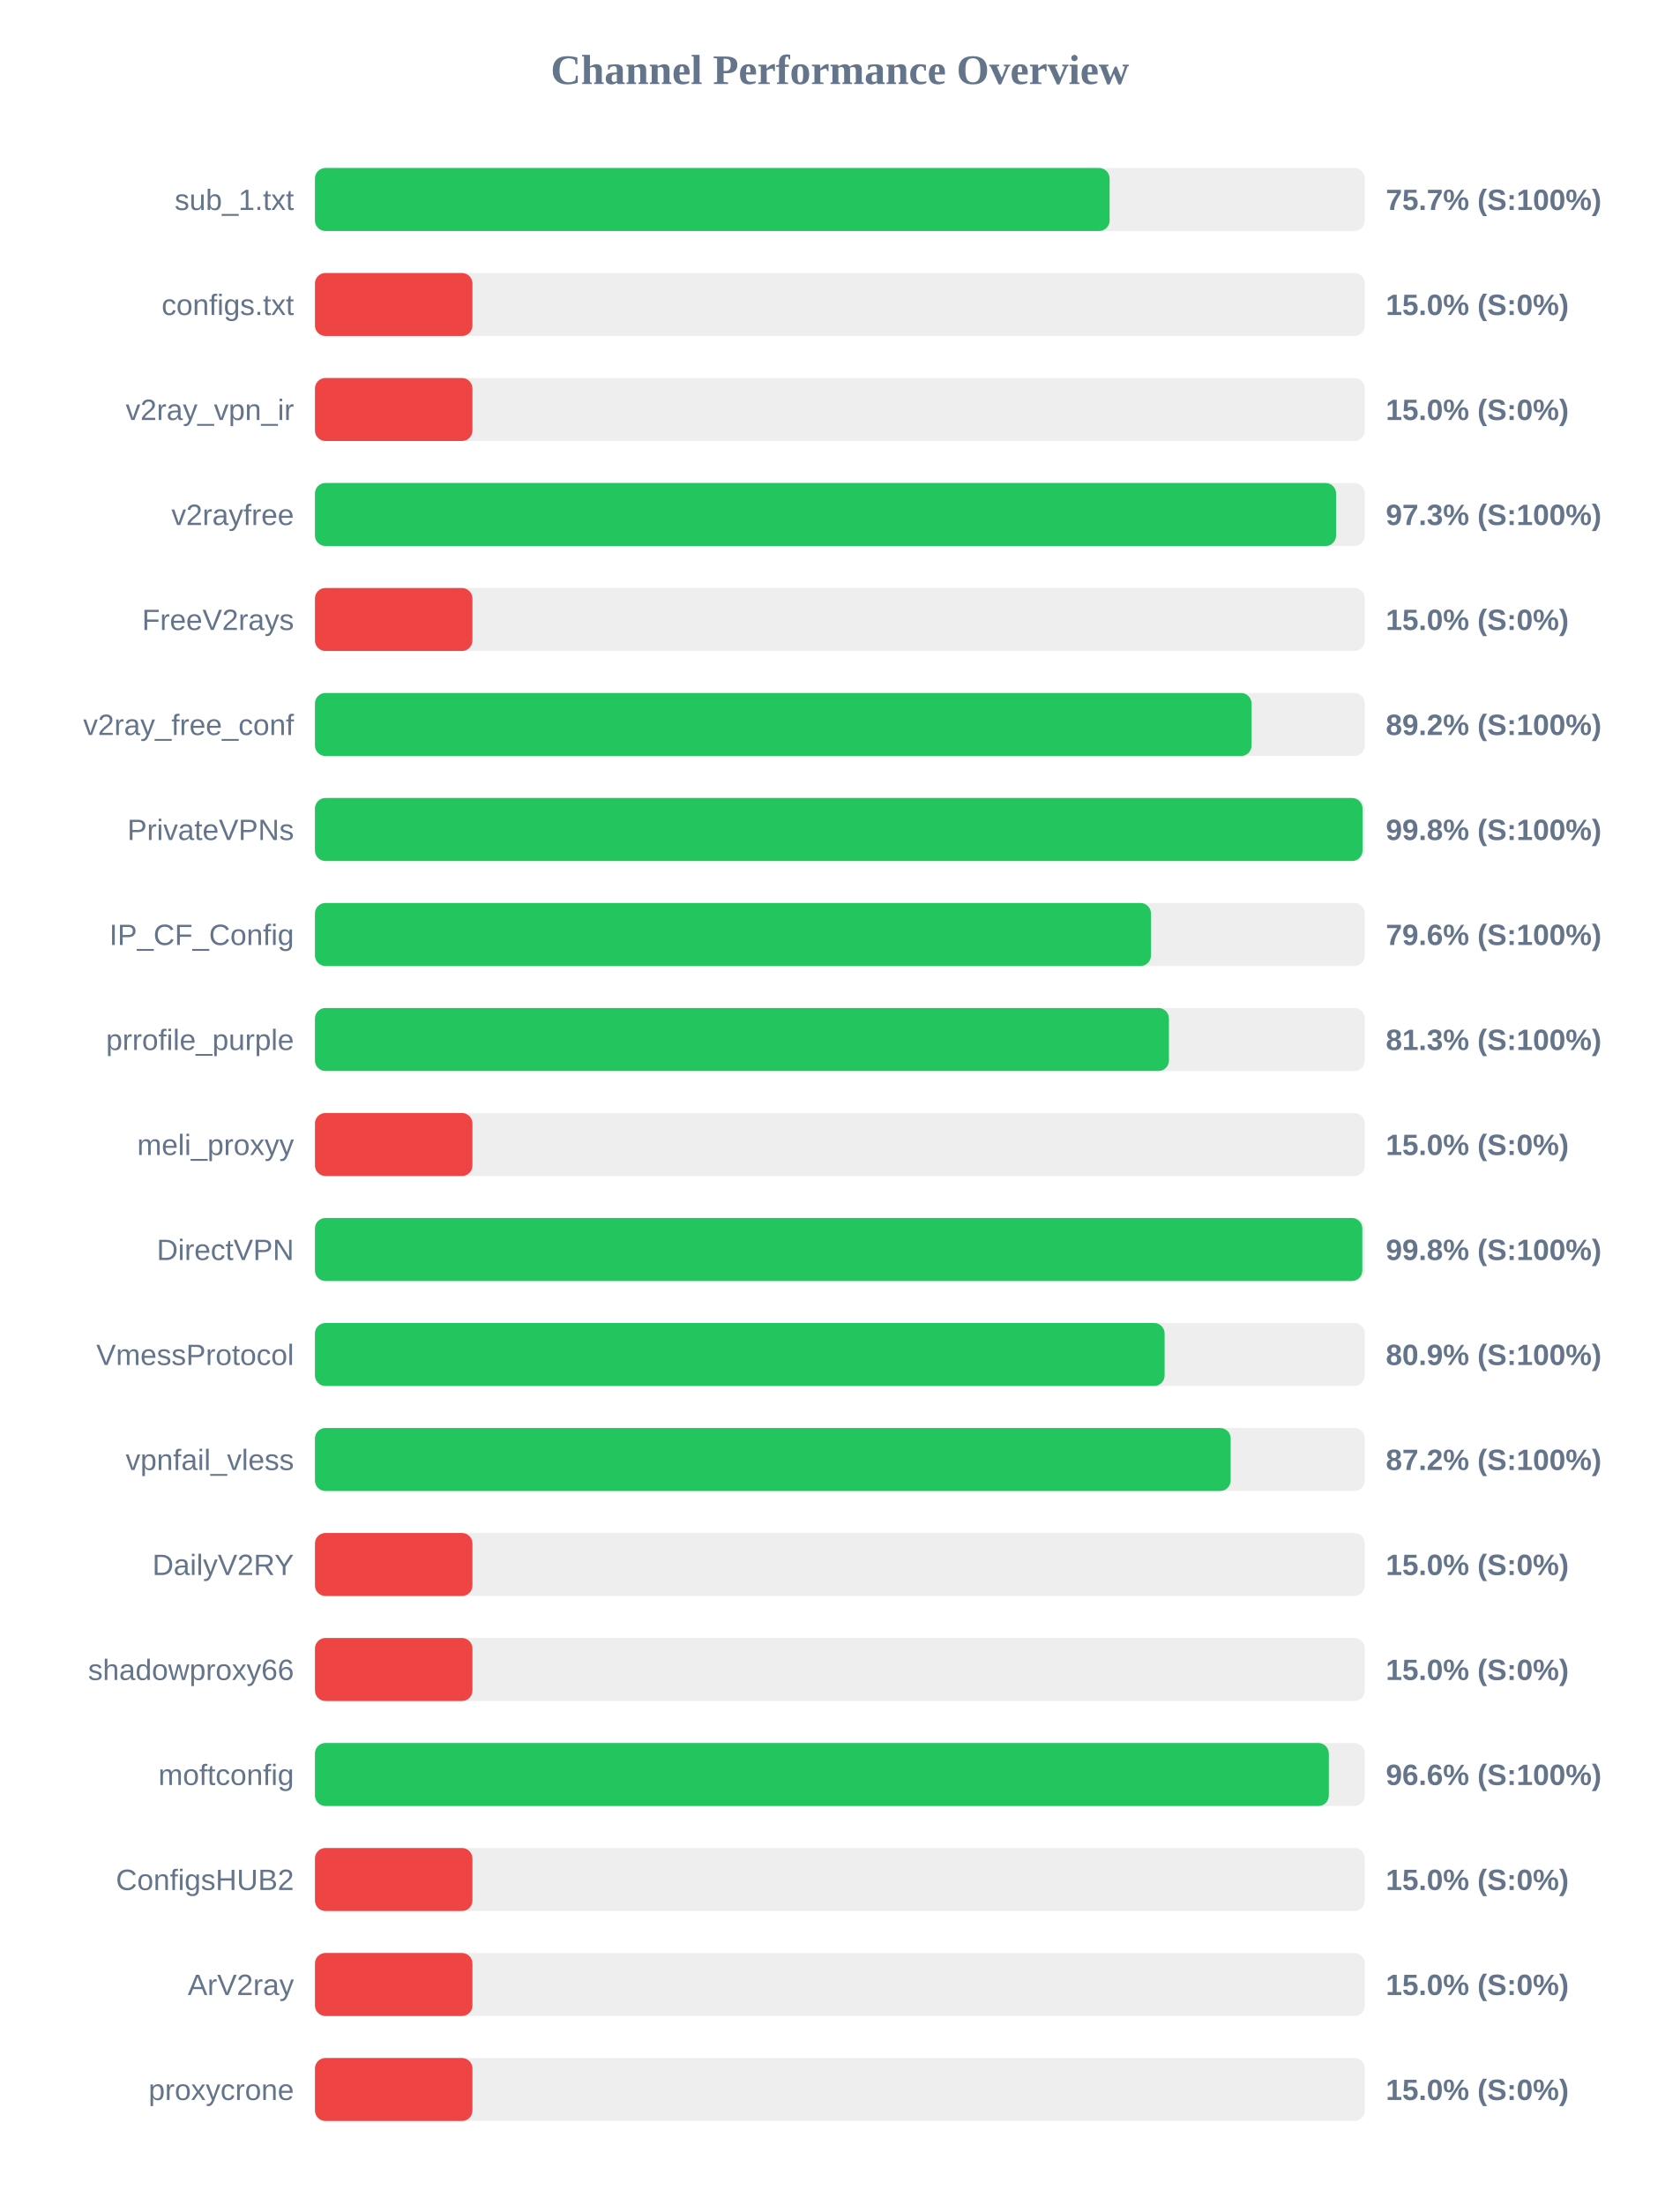
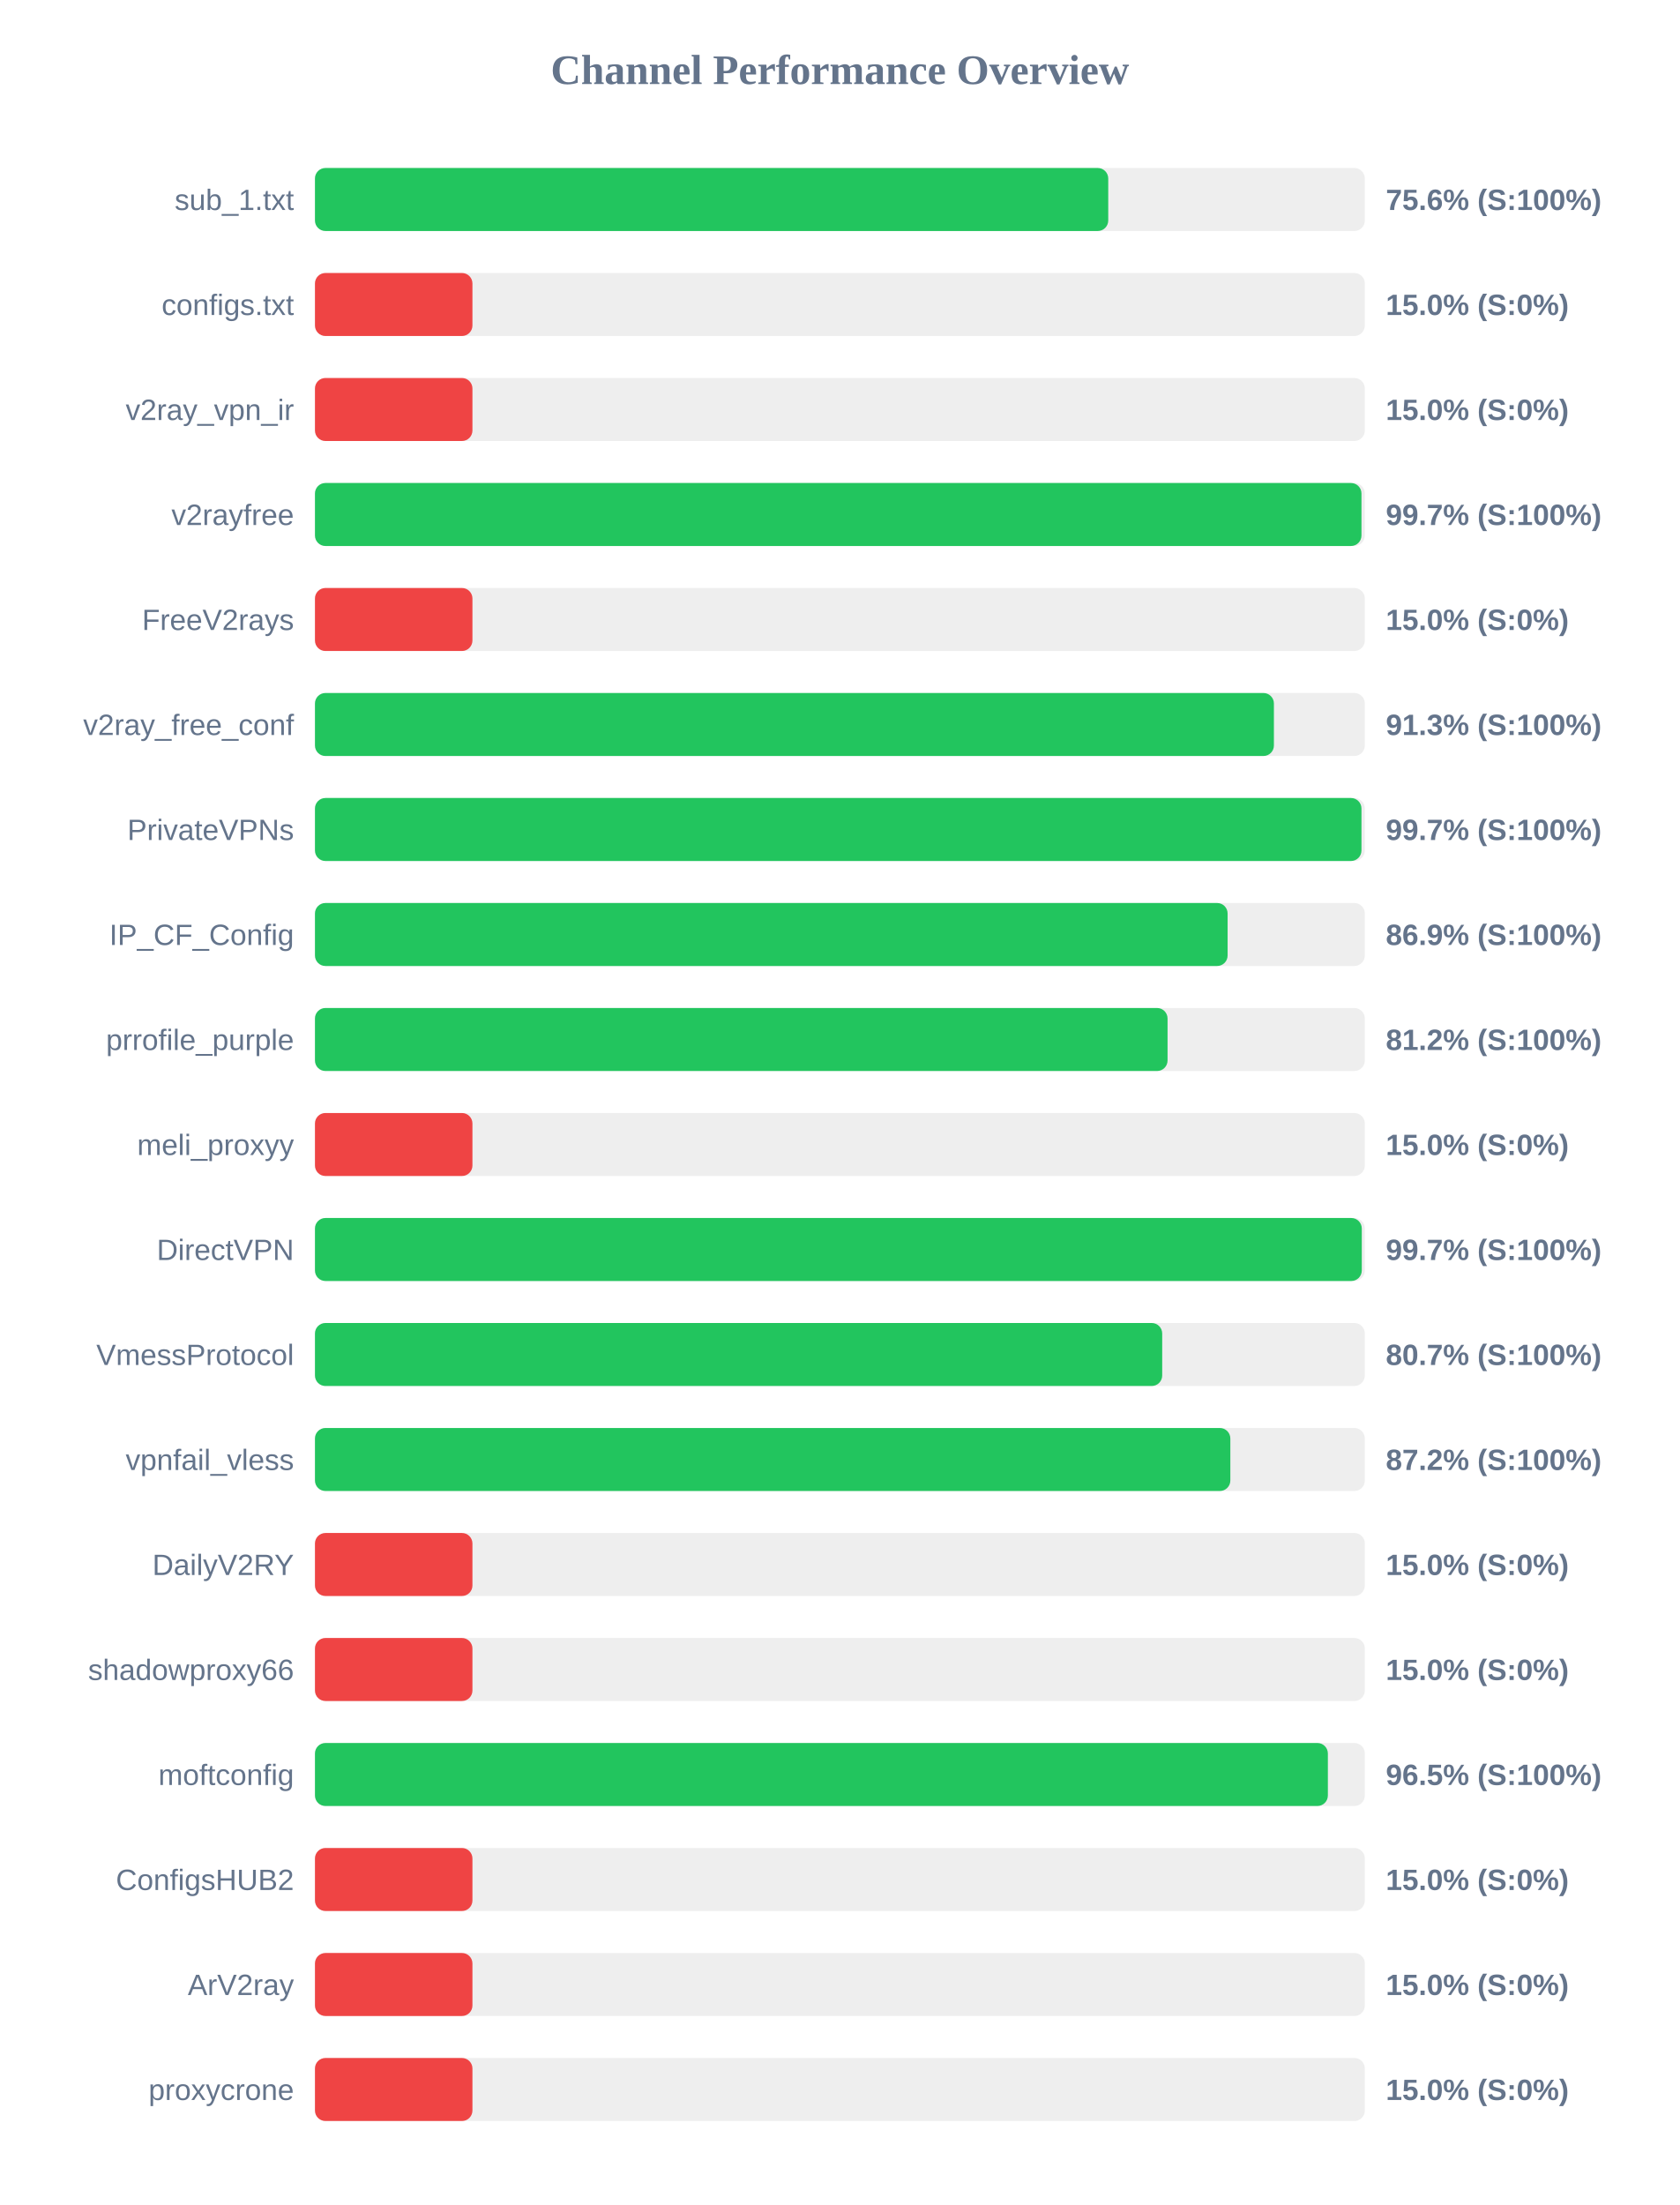
<svg xmlns="http://www.w3.org/2000/svg" width="800" height="1050" version="1.1">
  <style>
        .row { font: 14px Arial; fill: #64748b; }
        .score { font: bold 14px Arial; fill: #64748b; }
    </style>
  <text x="400" y="40" text-anchor="middle" font-size="20px" font-weight="bold" fill="#64748b">Channel Performance Overview</text>
  <rect x="150" y="80" width="500" height="30" fill="#eee" rx="5" />
-   <rect x="150" y="80" width="378.45" height="30" fill="#22c55e" rx="5" />
+   <rect x="150" y="80" width="377.8" height="30" fill="#22c55e" rx="5" />
  <text x="140" y="100" text-anchor="end" class="row">sub_1.txt</text>
-   <text x="660" y="100" text-anchor="start" class="score">75.7% (S:100%)</text>
+   <text x="660" y="100" text-anchor="start" class="score">75.6% (S:100%)</text>
  <rect x="150" y="130" width="500" height="30" fill="#eee" rx="5" />
  <rect x="150" y="130" width="75.0" height="30" fill="#ef4444" rx="5" />
  <text x="140" y="150" text-anchor="end" class="row">configs.txt</text>
  <text x="660" y="150" text-anchor="start" class="score">15.0% (S:0%)</text>
  <rect x="150" y="180" width="500" height="30" fill="#eee" rx="5" />
  <rect x="150" y="180" width="75.0" height="30" fill="#ef4444" rx="5" />
  <text x="140" y="200" text-anchor="end" class="row">v2ray_vpn_ir</text>
  <text x="660" y="200" text-anchor="start" class="score">15.0% (S:0%)</text>
  <rect x="150" y="230" width="500" height="30" fill="#eee" rx="5" />
-   <rect x="150" y="230" width="486.3" height="30" fill="#22c55e" rx="5" />
+   <rect x="150" y="230" width="498.4" height="30" fill="#22c55e" rx="5" />
  <text x="140" y="250" text-anchor="end" class="row">v2rayfree</text>
-   <text x="660" y="250" text-anchor="start" class="score">97.3% (S:100%)</text>
+   <text x="660" y="250" text-anchor="start" class="score">99.7% (S:100%)</text>
  <rect x="150" y="280" width="500" height="30" fill="#eee" rx="5" />
  <rect x="150" y="280" width="75.0" height="30" fill="#ef4444" rx="5" />
  <text x="140" y="300" text-anchor="end" class="row">FreeV2rays</text>
  <text x="660" y="300" text-anchor="start" class="score">15.0% (S:0%)</text>
  <rect x="150" y="330" width="500" height="30" fill="#eee" rx="5" />
-   <rect x="150" y="330" width="446.05" height="30" fill="#22c55e" rx="5" />
+   <rect x="150" y="330" width="456.7" height="30" fill="#22c55e" rx="5" />
  <text x="140" y="350" text-anchor="end" class="row">v2ray_free_conf</text>
-   <text x="660" y="350" text-anchor="start" class="score">89.2% (S:100%)</text>
+   <text x="660" y="350" text-anchor="start" class="score">91.3% (S:100%)</text>
  <rect x="150" y="380" width="500" height="30" fill="#eee" rx="5" />
-   <rect x="150" y="380" width="498.9" height="30" fill="#22c55e" rx="5" />
+   <rect x="150" y="380" width="498.4" height="30" fill="#22c55e" rx="5" />
  <text x="140" y="400" text-anchor="end" class="row">PrivateVPNs</text>
-   <text x="660" y="400" text-anchor="start" class="score">99.8% (S:100%)</text>
+   <text x="660" y="400" text-anchor="start" class="score">99.7% (S:100%)</text>
  <rect x="150" y="430" width="500" height="30" fill="#eee" rx="5" />
-   <rect x="150" y="430" width="398.15" height="30" fill="#22c55e" rx="5" />
+   <rect x="150" y="430" width="434.65" height="30" fill="#22c55e" rx="5" />
  <text x="140" y="450" text-anchor="end" class="row">IP_CF_Config</text>
-   <text x="660" y="450" text-anchor="start" class="score">79.6% (S:100%)</text>
+   <text x="660" y="450" text-anchor="start" class="score">86.9% (S:100%)</text>
  <rect x="150" y="480" width="500" height="30" fill="#eee" rx="5" />
-   <rect x="150" y="480" width="406.7" height="30" fill="#22c55e" rx="5" />
+   <rect x="150" y="480" width="406.05" height="30" fill="#22c55e" rx="5" />
  <text x="140" y="500" text-anchor="end" class="row">prrofile_purple</text>
-   <text x="660" y="500" text-anchor="start" class="score">81.3% (S:100%)</text>
+   <text x="660" y="500" text-anchor="start" class="score">81.2% (S:100%)</text>
  <rect x="150" y="530" width="500" height="30" fill="#eee" rx="5" />
  <rect x="150" y="530" width="75.0" height="30" fill="#ef4444" rx="5" />
  <text x="140" y="550" text-anchor="end" class="row">meli_proxyy</text>
  <text x="660" y="550" text-anchor="start" class="score">15.0% (S:0%)</text>
  <rect x="150" y="580" width="500" height="30" fill="#eee" rx="5" />
-   <rect x="150" y="580" width="498.8" height="30" fill="#22c55e" rx="5" />
+   <rect x="150" y="580" width="498.55" height="30" fill="#22c55e" rx="5" />
  <text x="140" y="600" text-anchor="end" class="row">DirectVPN</text>
-   <text x="660" y="600" text-anchor="start" class="score">99.8% (S:100%)</text>
+   <text x="660" y="600" text-anchor="start" class="score">99.7% (S:100%)</text>
  <rect x="150" y="630" width="500" height="30" fill="#eee" rx="5" />
-   <rect x="150" y="630" width="404.65" height="30" fill="#22c55e" rx="5" />
+   <rect x="150" y="630" width="403.5" height="30" fill="#22c55e" rx="5" />
  <text x="140" y="650" text-anchor="end" class="row">VmessProtocol</text>
-   <text x="660" y="650" text-anchor="start" class="score">80.9% (S:100%)</text>
+   <text x="660" y="650" text-anchor="start" class="score">80.7% (S:100%)</text>
  <rect x="150" y="680" width="500" height="30" fill="#eee" rx="5" />
-   <rect x="150" y="680" width="436.1" height="30" fill="#22c55e" rx="5" />
+   <rect x="150" y="680" width="435.95" height="30" fill="#22c55e" rx="5" />
  <text x="140" y="700" text-anchor="end" class="row">vpnfail_vless</text>
  <text x="660" y="700" text-anchor="start" class="score">87.2% (S:100%)</text>
  <rect x="150" y="730" width="500" height="30" fill="#eee" rx="5" />
  <rect x="150" y="730" width="75.0" height="30" fill="#ef4444" rx="5" />
  <text x="140" y="750" text-anchor="end" class="row">DailyV2RY</text>
  <text x="660" y="750" text-anchor="start" class="score">15.0% (S:0%)</text>
  <rect x="150" y="780" width="500" height="30" fill="#eee" rx="5" />
  <rect x="150" y="780" width="75.0" height="30" fill="#ef4444" rx="5" />
  <text x="140" y="800" text-anchor="end" class="row">shadowproxy66</text>
  <text x="660" y="800" text-anchor="start" class="score">15.0% (S:0%)</text>
  <rect x="150" y="830" width="500" height="30" fill="#eee" rx="5" />
-   <rect x="150" y="830" width="482.85" height="30" fill="#22c55e" rx="5" />
+   <rect x="150" y="830" width="482.4" height="30" fill="#22c55e" rx="5" />
  <text x="140" y="850" text-anchor="end" class="row">moftconfig</text>
-   <text x="660" y="850" text-anchor="start" class="score">96.6% (S:100%)</text>
+   <text x="660" y="850" text-anchor="start" class="score">96.5% (S:100%)</text>
  <rect x="150" y="880" width="500" height="30" fill="#eee" rx="5" />
  <rect x="150" y="880" width="75.0" height="30" fill="#ef4444" rx="5" />
  <text x="140" y="900" text-anchor="end" class="row">ConfigsHUB2</text>
  <text x="660" y="900" text-anchor="start" class="score">15.0% (S:0%)</text>
  <rect x="150" y="930" width="500" height="30" fill="#eee" rx="5" />
  <rect x="150" y="930" width="75.0" height="30" fill="#ef4444" rx="5" />
  <text x="140" y="950" text-anchor="end" class="row">ArV2ray</text>
  <text x="660" y="950" text-anchor="start" class="score">15.0% (S:0%)</text>
  <rect x="150" y="980" width="500" height="30" fill="#eee" rx="5" />
  <rect x="150" y="980" width="75.0" height="30" fill="#ef4444" rx="5" />
  <text x="140" y="1000" text-anchor="end" class="row">proxycrone</text>
  <text x="660" y="1000" text-anchor="start" class="score">15.0% (S:0%)</text>
</svg>
